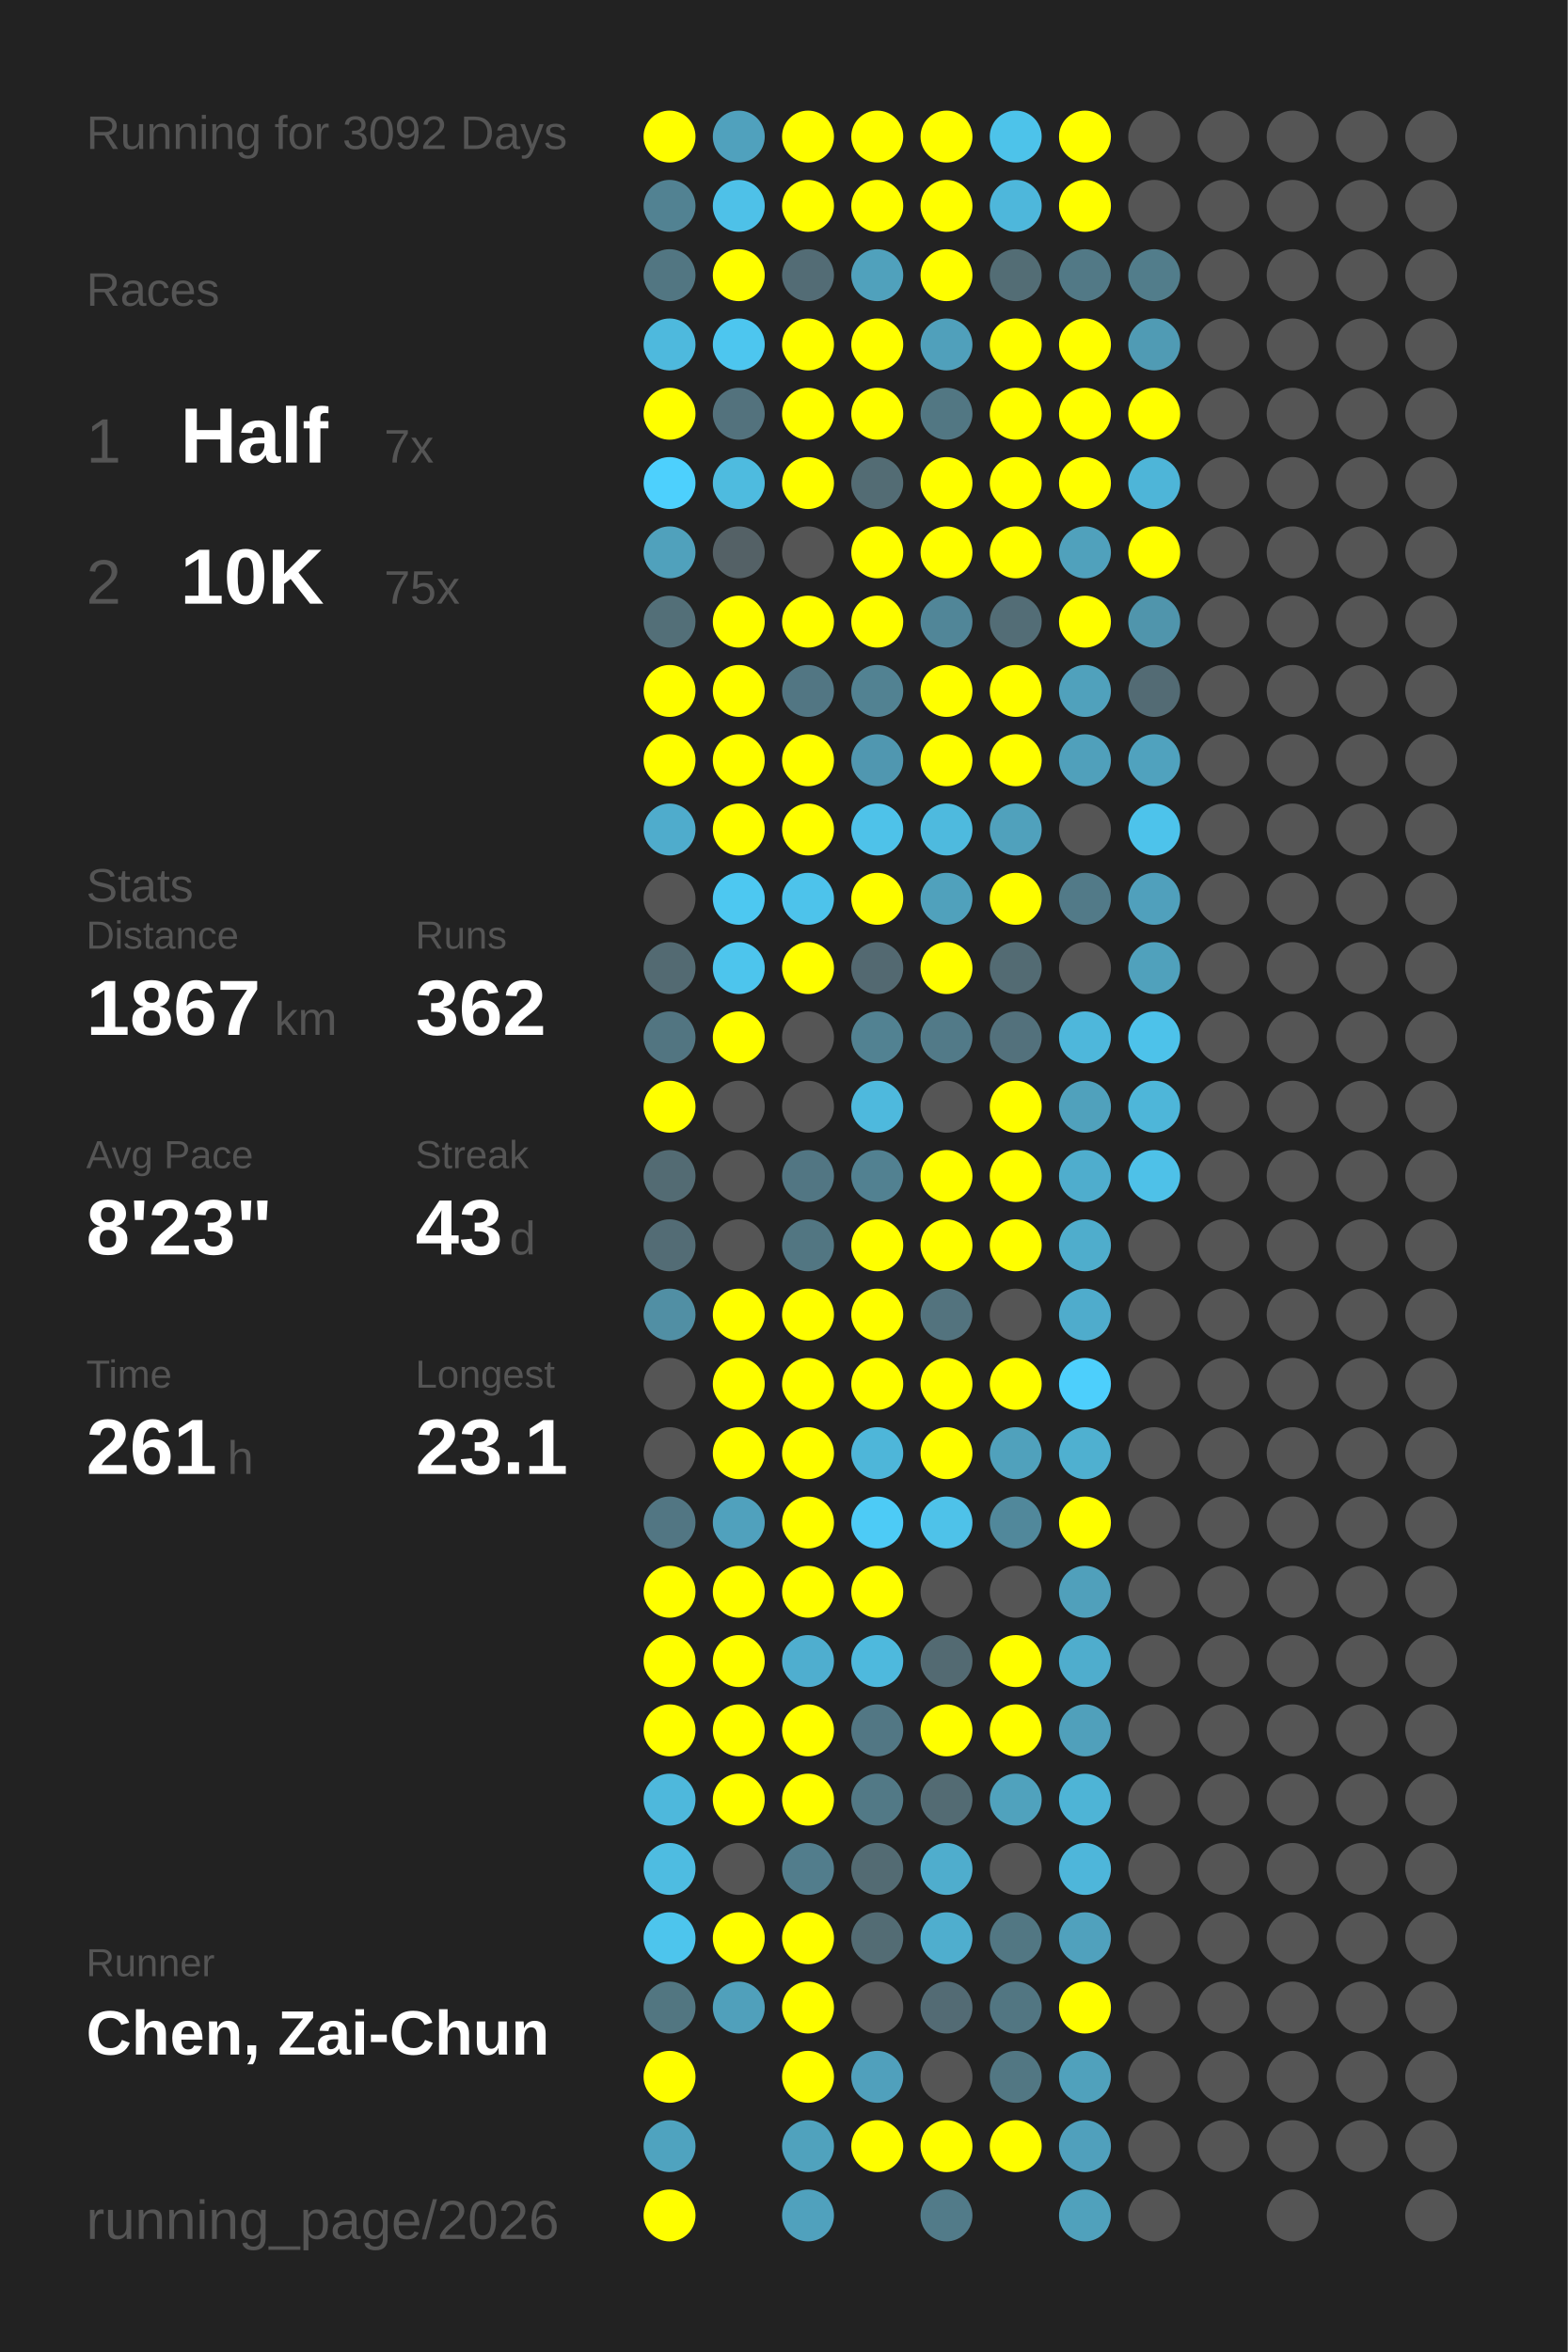
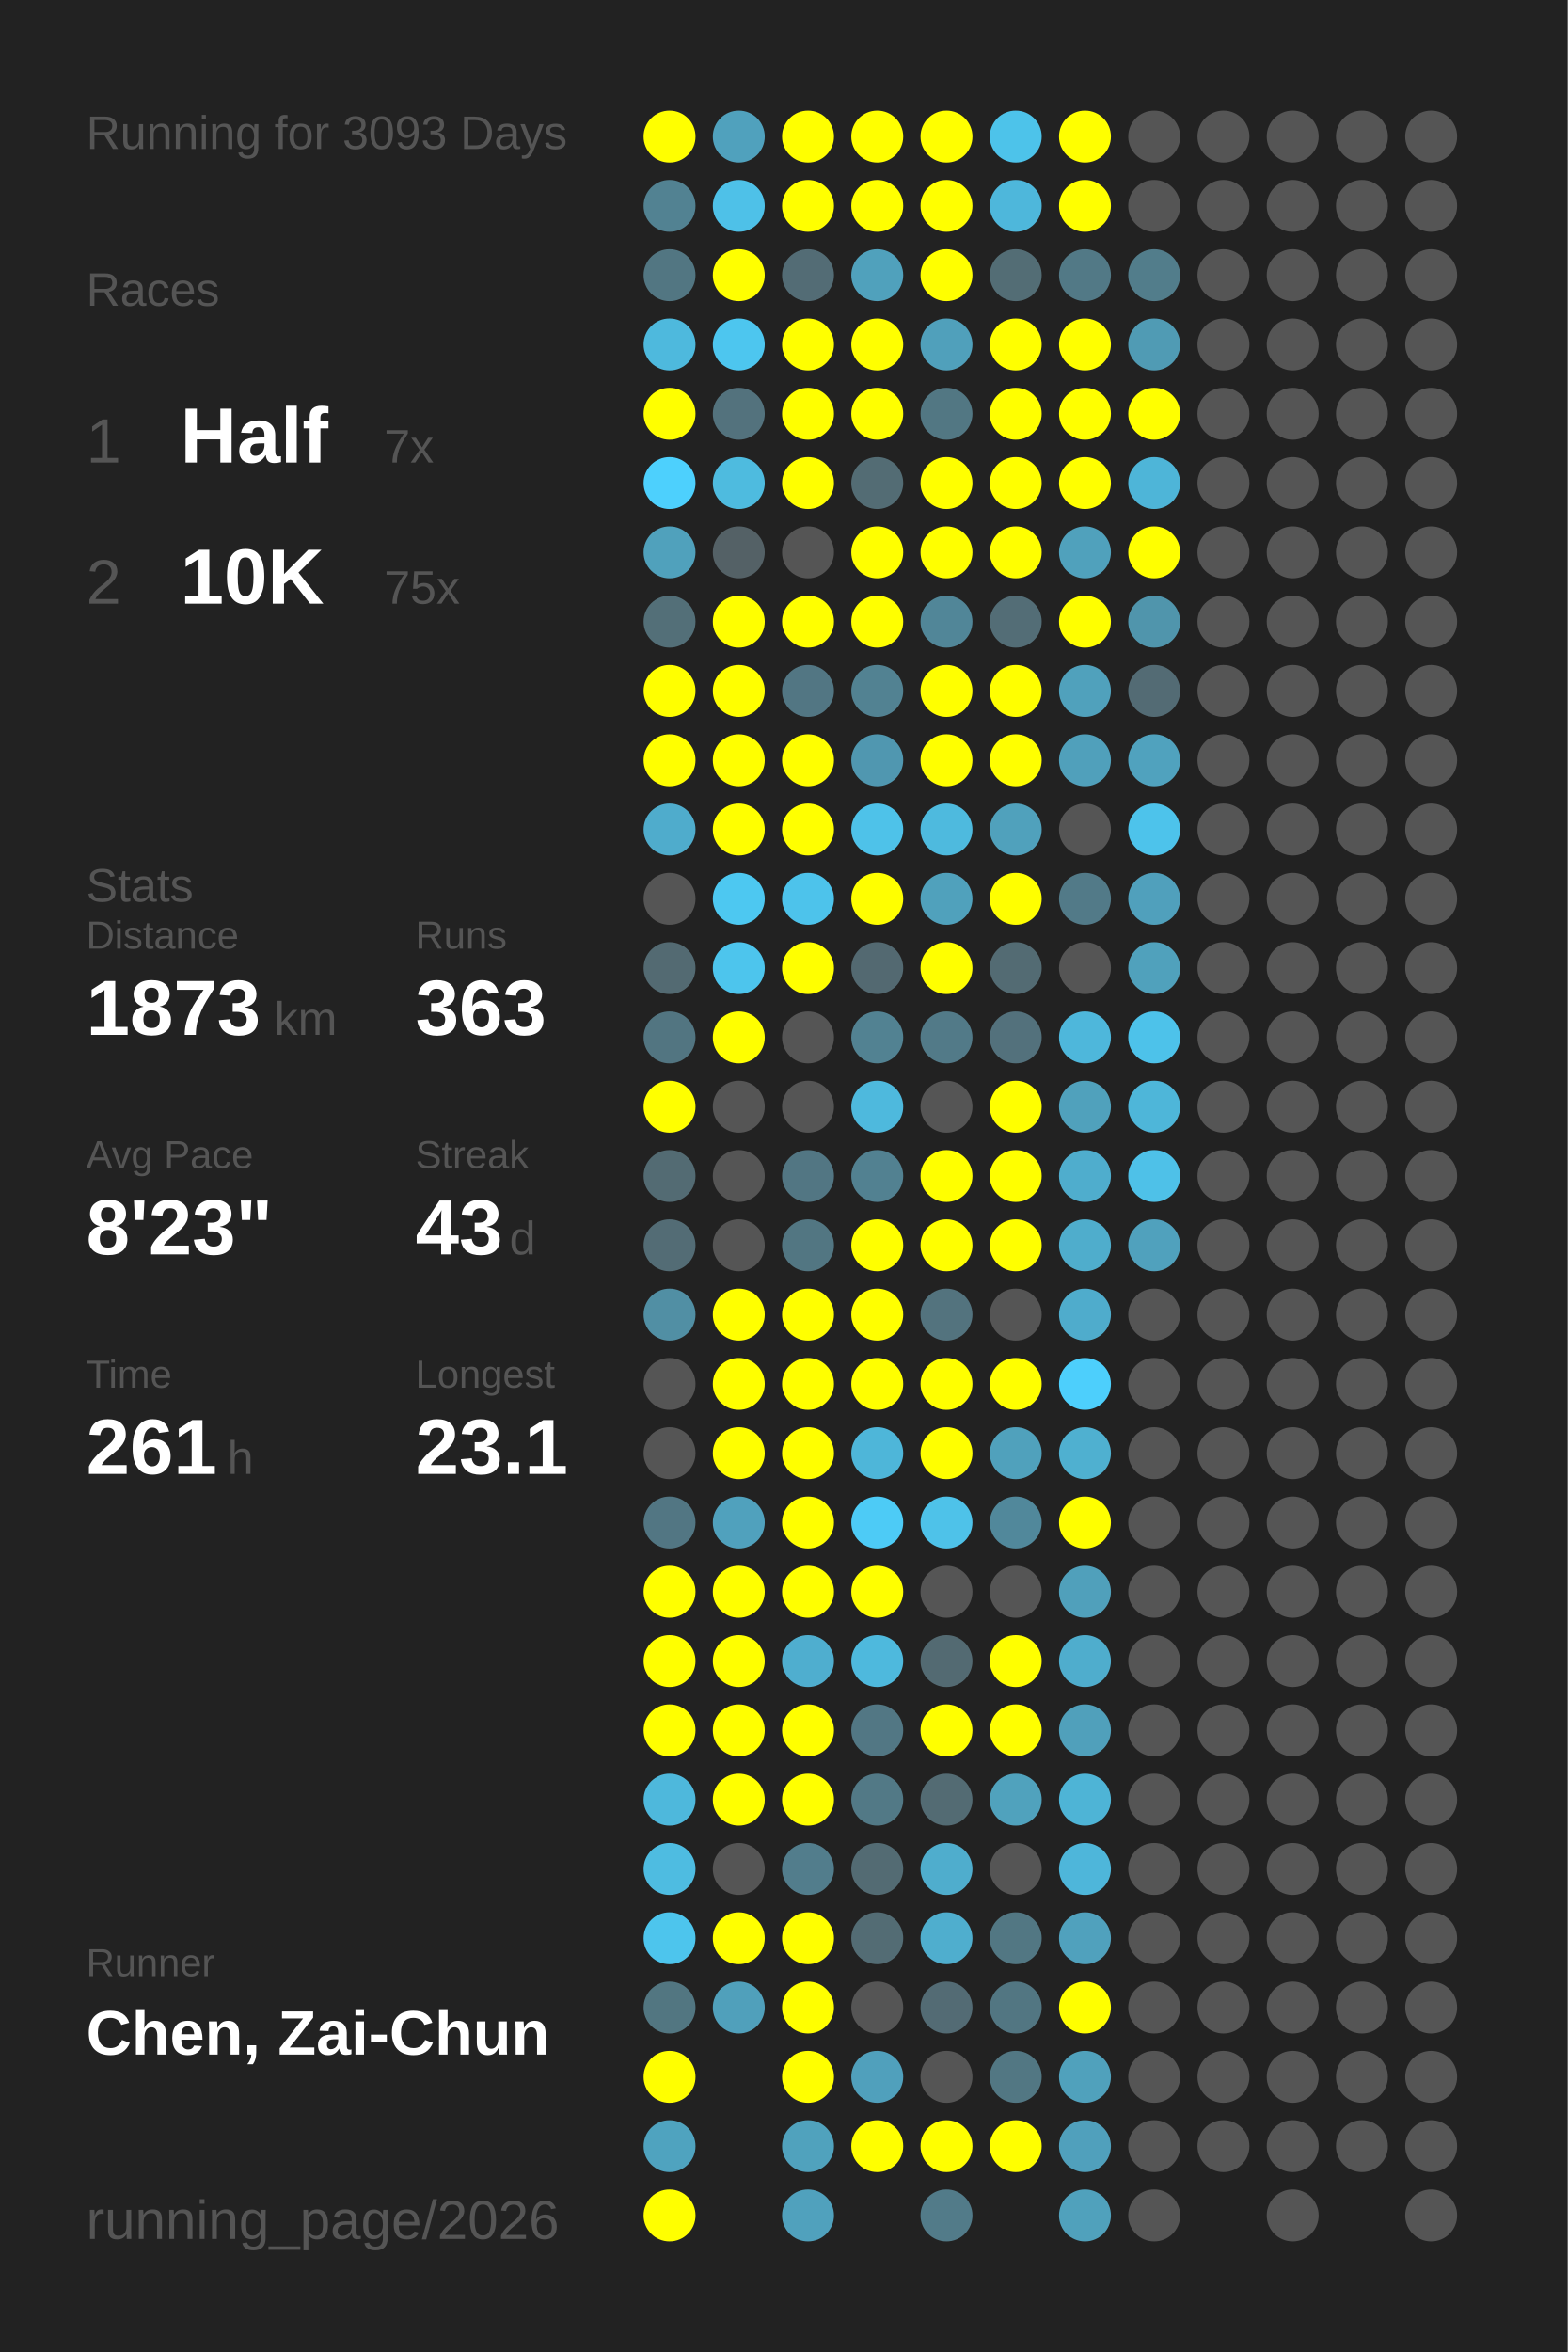
<svg xmlns="http://www.w3.org/2000/svg" baseProfile="full" height="300mm" version="1.1" viewBox="0,0,200,300" width="200mm">
  <defs />
  <rect fill="#222222" height="300" width="200" x="0" y="0" />
-   <text fill="#555555" style="font-size:6px; font-family:Arial;" x="11" y="19">Running for 3092 Days</text>
+   <text fill="#555555" style="font-size:6px; font-family:Arial;" x="11" y="19">Running for 3093 Days</text>
  <text fill="#555555" style="font-size:6px; font-family:Arial;" x="11" y="39">Races</text>
  <text fill="#555555" style="font-size:8px; font-family:Arial;" x="11" y="59">1</text>
  <text fill="#FFFFFF" style="font-size:10px; font-family:Arial; font-weight:bold;" x="23" y="59">Half</text>
  <text fill="#555555" style="font-size:6px; font-family:Arial;" x="49" y="59">7x</text>
  <text fill="#555555" style="font-size:8px; font-family:Arial;" x="11" y="77">2</text>
  <text fill="#FFFFFF" style="font-size:10px; font-family:Arial; font-weight:bold;" x="23" y="77">10K</text>
  <text fill="#555555" style="font-size:6px; font-family:Arial;" x="49" y="77">75x</text>
  <text fill="#555555" style="font-size:6px; font-family:Arial;" x="11" y="115">Stats</text>
  <text fill="#555555" style="font-size:5px; font-family:Arial;" x="11" y="121">Distance</text>
-   <text fill="#FFFFFF" style="font-size:10px; font-family:Arial; font-weight:bold;" x="11" y="132">1867</text>
+   <text fill="#FFFFFF" style="font-size:10px; font-family:Arial; font-weight:bold;" x="11" y="132">1873</text>
  <text fill="#555555" style="font-size:6px; font-family:Arial;" x="35" y="132">km</text>
  <text fill="#555555" style="font-size:5px; font-family:Arial;" x="53" y="121">Runs</text>
-   <text fill="#FFFFFF" style="font-size:10px; font-family:Arial; font-weight:bold;" x="53" y="132">362</text>
+   <text fill="#FFFFFF" style="font-size:10px; font-family:Arial; font-weight:bold;" x="53" y="132">363</text>
  <text fill="#555555" style="font-size:5px; font-family:Arial;" x="11" y="149">Avg Pace</text>
  <text fill="#FFFFFF" style="font-size:10px; font-family:Arial; font-weight:bold;" x="11" y="160">8'23"</text>
  <text fill="#555555" style="font-size:5px; font-family:Arial;" x="53" y="149">Streak</text>
  <text fill="#FFFFFF" style="font-size:10px; font-family:Arial; font-weight:bold;" x="53" y="160">43</text>
  <text fill="#555555" style="font-size:6px; font-family:Arial;" x="65" y="160">d</text>
  <text fill="#555555" style="font-size:5px; font-family:Arial;" x="11" y="177">Time</text>
  <text fill="#FFFFFF" style="font-size:10px; font-family:Arial; font-weight:bold;" x="11" y="188">261</text>
  <text fill="#555555" style="font-size:6px; font-family:Arial;" x="29" y="188">h</text>
  <text fill="#555555" style="font-size:5px; font-family:Arial;" x="53" y="177">Longest</text>
  <text fill="#FFFFFF" style="font-size:10px; font-family:Arial; font-weight:bold;" x="53" y="188">23.1</text>
  <text fill="#555555" style="font-size:5px; font-family:Arial;" x="11" y="252.065">Runner</text>
  <text fill="#FFFFFF" style="font-size:8px; font-family:Arial; font-weight:bold;" x="11" y="262.065">Chen, Zai-Chun</text>
  <text fill="#555555" style="font-size:7px; font-family:Arial;" x="11" y="285.581">running_page/2026</text>
  <circle cx="85.417" cy="17.419" fill="#FFFF00" r="3.312" />
  <circle cx="85.417" cy="26.258" fill="#528292" r="3.312" />
  <circle cx="85.417" cy="35.097" fill="#527682" r="3.312" />
  <circle cx="85.417" cy="43.935" fill="#4eb9dd" r="3.312" />
  <circle cx="85.417" cy="52.774" fill="#FFFF00" r="3.312" />
  <circle cx="85.417" cy="61.613" fill="#4dd0fd" r="3.312" />
  <circle cx="85.417" cy="70.452" fill="#50a1bc" r="3.312" />
  <circle cx="85.417" cy="79.29" fill="#536f78" r="3.312" />
  <circle cx="85.417" cy="88.129" fill="#FFFF00" r="3.312" />
  <circle cx="85.417" cy="96.968" fill="#FFFF00" r="3.312" />
  <circle cx="85.417" cy="105.806" fill="#4faccc" r="3.312" />
  <circle cx="85.417" cy="114.645" fill="#555555" r="3.312" />
  <circle cx="85.417" cy="123.484" fill="#536a72" r="3.312" />
  <circle cx="85.417" cy="132.323" fill="#527581" r="3.312" />
  <circle cx="85.417" cy="141.161" fill="#FFFF00" r="3.312" />
  <circle cx="85.417" cy="150" fill="#536b73" r="3.312" />
  <circle cx="85.417" cy="158.839" fill="#536c75" r="3.312" />
  <circle cx="85.417" cy="167.677" fill="#518fa4" r="3.312" />
  <circle cx="85.417" cy="176.516" fill="#555555" r="3.312" />
  <circle cx="85.417" cy="185.355" fill="#555555" r="3.312" />
  <circle cx="85.417" cy="194.194" fill="#527683" r="3.312" />
  <circle cx="85.417" cy="203.032" fill="#FFFF00" r="3.312" />
  <circle cx="85.417" cy="211.871" fill="#FFFF00" r="3.312" />
  <circle cx="85.417" cy="220.71" fill="#FFFF00" r="3.312" />
  <circle cx="85.417" cy="229.548" fill="#4eb8dc" r="3.312" />
  <circle cx="85.417" cy="238.387" fill="#4ebce1" r="3.312" />
  <circle cx="85.417" cy="247.226" fill="#4dc5ed" r="3.312" />
  <circle cx="85.417" cy="256.065" fill="#527681" r="3.312" />
  <circle cx="85.417" cy="264.903" fill="#FFFF00" r="3.312" />
  <circle cx="85.417" cy="273.742" fill="#4fa3bf" r="3.312" />
  <circle cx="85.417" cy="282.581" fill="#FFFF00" r="3.312" />
  <circle cx="94.25" cy="17.419" fill="#50a1bd" r="3.312" />
  <circle cx="94.25" cy="26.258" fill="#4ec1e8" r="3.312" />
  <circle cx="94.25" cy="35.097" fill="#FFFF00" r="3.312" />
  <circle cx="94.25" cy="43.935" fill="#4dc6ef" r="3.312" />
  <circle cx="94.25" cy="52.774" fill="#53727d" r="3.312" />
  <circle cx="94.25" cy="61.613" fill="#4ebbdf" r="3.312" />
  <circle cx="94.25" cy="70.452" fill="#546166" r="3.312" />
  <circle cx="94.25" cy="79.29" fill="#FFFF00" r="3.312" />
  <circle cx="94.25" cy="88.129" fill="#FFFF00" r="3.312" />
  <circle cx="94.25" cy="96.968" fill="#FFFF00" r="3.312" />
  <circle cx="94.25" cy="105.806" fill="#FFFF00" r="3.312" />
  <circle cx="94.25" cy="114.645" fill="#4dc8f1" r="3.312" />
  <circle cx="94.25" cy="123.484" fill="#4dc5ed" r="3.312" />
  <circle cx="94.25" cy="132.323" fill="#FFFF00" r="3.312" />
  <circle cx="94.25" cy="141.161" fill="#555555" r="3.312" />
  <circle cx="94.25" cy="150" fill="#555555" r="3.312" />
  <circle cx="94.25" cy="158.839" fill="#555555" r="3.312" />
  <circle cx="94.25" cy="167.677" fill="#FFFF00" r="3.312" />
  <circle cx="94.25" cy="176.516" fill="#FFFF00" r="3.312" />
  <circle cx="94.25" cy="185.355" fill="#FFFF00" r="3.312" />
  <circle cx="94.25" cy="194.194" fill="#50a1bd" r="3.312" />
  <circle cx="94.25" cy="203.032" fill="#FFFF00" r="3.312" />
  <circle cx="94.25" cy="211.871" fill="#FFFF00" r="3.312" />
  <circle cx="94.25" cy="220.71" fill="#FFFF00" r="3.312" />
  <circle cx="94.25" cy="229.548" fill="#FFFF00" r="3.312" />
  <circle cx="94.25" cy="238.387" fill="#555555" r="3.312" />
  <circle cx="94.25" cy="247.226" fill="#FFFF00" r="3.312" />
  <circle cx="94.25" cy="256.065" fill="#50a0bb" r="3.312" />
  <circle cx="103.083" cy="17.419" fill="#FFFF00" r="3.312" />
  <circle cx="103.083" cy="26.258" fill="#FFFF00" r="3.312" />
  <circle cx="103.083" cy="35.097" fill="#536c75" r="3.312" />
  <circle cx="103.083" cy="43.935" fill="#FFFF00" r="3.312" />
  <circle cx="103.083" cy="52.774" fill="#FFFF00" r="3.312" />
  <circle cx="103.083" cy="61.613" fill="#FFFF00" r="3.312" />
  <circle cx="103.083" cy="70.452" fill="#555555" r="3.312" />
  <circle cx="103.083" cy="79.29" fill="#FFFF00" r="3.312" />
  <circle cx="103.083" cy="88.129" fill="#527683" r="3.312" />
  <circle cx="103.083" cy="96.968" fill="#FFFF00" r="3.312" />
  <circle cx="103.083" cy="105.806" fill="#FFFF00" r="3.312" />
  <circle cx="103.083" cy="114.645" fill="#4dc3eb" r="3.312" />
  <circle cx="103.083" cy="123.484" fill="#FFFF00" r="3.312" />
  <circle cx="103.083" cy="132.323" fill="#555555" r="3.312" />
  <circle cx="103.083" cy="141.161" fill="#555555" r="3.312" />
  <circle cx="103.083" cy="150" fill="#527683" r="3.312" />
  <circle cx="103.083" cy="158.839" fill="#527682" r="3.312" />
  <circle cx="103.083" cy="167.677" fill="#FFFF00" r="3.312" />
  <circle cx="103.083" cy="176.516" fill="#FFFF00" r="3.312" />
  <circle cx="103.083" cy="185.355" fill="#FFFF00" r="3.312" />
  <circle cx="103.083" cy="194.194" fill="#FFFF00" r="3.312" />
  <circle cx="103.083" cy="203.032" fill="#FFFF00" r="3.312" />
  <circle cx="103.083" cy="211.871" fill="#4faecf" r="3.312" />
  <circle cx="103.083" cy="220.71" fill="#FFFF00" r="3.312" />
  <circle cx="103.083" cy="229.548" fill="#FFFF00" r="3.312" />
  <circle cx="103.083" cy="238.387" fill="#527d8c" r="3.312" />
  <circle cx="103.083" cy="247.226" fill="#FFFF00" r="3.312" />
  <circle cx="103.083" cy="256.065" fill="#FFFF00" r="3.312" />
  <circle cx="103.083" cy="264.903" fill="#FFFF00" r="3.312" />
  <circle cx="103.083" cy="273.742" fill="#50a2bd" r="3.312" />
  <circle cx="103.083" cy="282.581" fill="#50a1bd" r="3.312" />
  <circle cx="111.917" cy="17.419" fill="#FFFF00" r="3.312" />
  <circle cx="111.917" cy="26.258" fill="#FFFF00" r="3.312" />
  <circle cx="111.917" cy="35.097" fill="#50a1bc" r="3.312" />
  <circle cx="111.917" cy="43.935" fill="#FFFF00" r="3.312" />
  <circle cx="111.917" cy="52.774" fill="#FFFF00" r="3.312" />
  <circle cx="111.917" cy="61.613" fill="#536c74" r="3.312" />
  <circle cx="111.917" cy="70.452" fill="#FFFF00" r="3.312" />
  <circle cx="111.917" cy="79.29" fill="#FFFF00" r="3.312" />
  <circle cx="111.917" cy="88.129" fill="#528292" r="3.312" />
  <circle cx="111.917" cy="96.968" fill="#5097b0" r="3.312" />
  <circle cx="111.917" cy="105.806" fill="#4ec2e9" r="3.312" />
  <circle cx="111.917" cy="114.645" fill="#FFFF00" r="3.312" />
  <circle cx="111.917" cy="123.484" fill="#536971" r="3.312" />
  <circle cx="111.917" cy="132.323" fill="#528292" r="3.312" />
  <circle cx="111.917" cy="141.161" fill="#4eb9dd" r="3.312" />
  <circle cx="111.917" cy="150" fill="#528191" r="3.312" />
  <circle cx="111.917" cy="158.839" fill="#FFFF00" r="3.312" />
  <circle cx="111.917" cy="167.677" fill="#FFFF00" r="3.312" />
  <circle cx="111.917" cy="176.516" fill="#FFFF00" r="3.312" />
  <circle cx="111.917" cy="185.355" fill="#4eb6d9" r="3.312" />
  <circle cx="111.917" cy="194.194" fill="#4dcbf6" r="3.312" />
  <circle cx="111.917" cy="203.032" fill="#FFFF00" r="3.312" />
  <circle cx="111.917" cy="211.871" fill="#4eb9dd" r="3.312" />
  <circle cx="111.917" cy="220.71" fill="#527784" r="3.312" />
  <circle cx="111.917" cy="229.548" fill="#527986" r="3.312" />
  <circle cx="111.917" cy="238.387" fill="#536b73" r="3.312" />
  <circle cx="111.917" cy="247.226" fill="#536c74" r="3.312" />
  <circle cx="111.917" cy="256.065" fill="#555555" r="3.312" />
  <circle cx="111.917" cy="264.903" fill="#50a0bc" r="3.312" />
  <circle cx="111.917" cy="273.742" fill="#FFFF00" r="3.312" />
  <circle cx="120.75" cy="17.419" fill="#FFFF00" r="3.312" />
  <circle cx="120.75" cy="26.258" fill="#FFFF00" r="3.312" />
  <circle cx="120.75" cy="35.097" fill="#FFFF00" r="3.312" />
  <circle cx="120.75" cy="43.935" fill="#50a0bb" r="3.312" />
  <circle cx="120.75" cy="52.774" fill="#527783" r="3.312" />
  <circle cx="120.75" cy="61.613" fill="#FFFF00" r="3.312" />
  <circle cx="120.75" cy="70.452" fill="#FFFF00" r="3.312" />
  <circle cx="120.75" cy="79.29" fill="#518698" r="3.312" />
  <circle cx="120.75" cy="88.129" fill="#FFFF00" r="3.312" />
  <circle cx="120.75" cy="96.968" fill="#FFFF00" r="3.312" />
  <circle cx="120.75" cy="105.806" fill="#4ebade" r="3.312" />
  <circle cx="120.75" cy="114.645" fill="#50a1bc" r="3.312" />
  <circle cx="120.75" cy="123.484" fill="#FFFF00" r="3.312" />
  <circle cx="120.75" cy="132.323" fill="#527a88" r="3.312" />
  <circle cx="120.75" cy="141.161" fill="#555555" r="3.312" />
  <circle cx="120.75" cy="150" fill="#FFFF00" r="3.312" />
  <circle cx="120.75" cy="158.839" fill="#FFFF00" r="3.312" />
  <circle cx="120.75" cy="167.677" fill="#53737e" r="3.312" />
  <circle cx="120.75" cy="176.516" fill="#FFFF00" r="3.312" />
  <circle cx="120.75" cy="185.355" fill="#FFFF00" r="3.312" />
  <circle cx="120.75" cy="194.194" fill="#4ec2e9" r="3.312" />
  <circle cx="120.75" cy="203.032" fill="#555555" r="3.312" />
  <circle cx="120.75" cy="211.871" fill="#536a72" r="3.312" />
  <circle cx="120.75" cy="220.71" fill="#FFFF00" r="3.312" />
  <circle cx="120.75" cy="229.548" fill="#536b73" r="3.312" />
  <circle cx="120.75" cy="238.387" fill="#4fadcd" r="3.312" />
  <circle cx="120.75" cy="247.226" fill="#4faece" r="3.312" />
  <circle cx="120.75" cy="256.065" fill="#536b74" r="3.312" />
  <circle cx="120.75" cy="264.903" fill="#555555" r="3.312" />
  <circle cx="120.75" cy="273.742" fill="#FFFF00" r="3.312" />
  <circle cx="120.75" cy="282.581" fill="#527b89" r="3.312" />
  <circle cx="129.583" cy="17.419" fill="#4dc3ea" r="3.312" />
  <circle cx="129.583" cy="26.258" fill="#4eb7db" r="3.312" />
  <circle cx="129.583" cy="35.097" fill="#536d75" r="3.312" />
  <circle cx="129.583" cy="43.935" fill="#FFFF00" r="3.312" />
  <circle cx="129.583" cy="52.774" fill="#FFFF00" r="3.312" />
  <circle cx="129.583" cy="61.613" fill="#FFFF00" r="3.312" />
  <circle cx="129.583" cy="70.452" fill="#FFFF00" r="3.312" />
  <circle cx="129.583" cy="79.29" fill="#536d76" r="3.312" />
  <circle cx="129.583" cy="88.129" fill="#FFFF00" r="3.312" />
  <circle cx="129.583" cy="96.968" fill="#FFFF00" r="3.312" />
  <circle cx="129.583" cy="105.806" fill="#50a1bc" r="3.312" />
  <circle cx="129.583" cy="114.645" fill="#FFFF00" r="3.312" />
  <circle cx="129.583" cy="123.484" fill="#536b73" r="3.312" />
  <circle cx="129.583" cy="132.323" fill="#53717c" r="3.312" />
  <circle cx="129.583" cy="141.161" fill="#FFFF00" r="3.312" />
  <circle cx="129.583" cy="150" fill="#FFFF00" r="3.312" />
  <circle cx="129.583" cy="158.839" fill="#FFFF00" r="3.312" />
  <circle cx="129.583" cy="167.677" fill="#555555" r="3.312" />
  <circle cx="129.583" cy="176.516" fill="#FFFF00" r="3.312" />
  <circle cx="129.583" cy="185.355" fill="#50a1bc" r="3.312" />
  <circle cx="129.583" cy="194.194" fill="#51889b" r="3.312" />
  <circle cx="129.583" cy="203.032" fill="#555555" r="3.312" />
  <circle cx="129.583" cy="211.871" fill="#FFFF00" r="3.312" />
  <circle cx="129.583" cy="220.71" fill="#FFFF00" r="3.312" />
  <circle cx="129.583" cy="229.548" fill="#50a2bd" r="3.312" />
  <circle cx="129.583" cy="238.387" fill="#555555" r="3.312" />
  <circle cx="129.583" cy="247.226" fill="#527783" r="3.312" />
  <circle cx="129.583" cy="256.065" fill="#527682" r="3.312" />
  <circle cx="129.583" cy="264.903" fill="#527783" r="3.312" />
  <circle cx="129.583" cy="273.742" fill="#FFFF00" r="3.312" />
  <circle cx="138.417" cy="17.419" fill="#FFFF00" r="3.312" />
  <circle cx="138.417" cy="26.258" fill="#FFFF00" r="3.312" />
  <circle cx="138.417" cy="35.097" fill="#527986" r="3.312" />
  <circle cx="138.417" cy="43.935" fill="#FFFF00" r="3.312" />
  <circle cx="138.417" cy="52.774" fill="#FFFF00" r="3.312" />
  <circle cx="138.417" cy="61.613" fill="#FFFF00" r="3.312" />
  <circle cx="138.417" cy="70.452" fill="#50a1bc" r="3.312" />
  <circle cx="138.417" cy="79.29" fill="#FFFF00" r="3.312" />
  <circle cx="138.417" cy="88.129" fill="#50a1bc" r="3.312" />
  <circle cx="138.417" cy="96.968" fill="#50a0bb" r="3.312" />
  <circle cx="138.417" cy="105.806" fill="#555555" r="3.312" />
  <circle cx="138.417" cy="114.645" fill="#527a88" r="3.312" />
  <circle cx="138.417" cy="123.484" fill="#555555" r="3.312" />
  <circle cx="138.417" cy="132.323" fill="#4eb7db" r="3.312" />
  <circle cx="138.417" cy="141.161" fill="#50a1bc" r="3.312" />
  <circle cx="138.417" cy="150" fill="#4fadcd" r="3.312" />
  <circle cx="138.417" cy="158.839" fill="#4fadcc" r="3.312" />
  <circle cx="138.417" cy="167.677" fill="#4faccc" r="3.312" />
  <circle cx="138.417" cy="176.516" fill="#4dcffc" r="3.312" />
  <circle cx="138.417" cy="185.355" fill="#4fb0d0" r="3.312" />
  <circle cx="138.417" cy="194.194" fill="#FFFF00" r="3.312" />
  <circle cx="138.417" cy="203.032" fill="#50a0bb" r="3.312" />
  <circle cx="138.417" cy="211.871" fill="#4fadcd" r="3.312" />
  <circle cx="138.417" cy="220.71" fill="#50a0bb" r="3.312" />
  <circle cx="138.417" cy="229.548" fill="#4eb4d6" r="3.312" />
  <circle cx="138.417" cy="238.387" fill="#4eb6da" r="3.312" />
  <circle cx="138.417" cy="247.226" fill="#50a1bd" r="3.312" />
  <circle cx="138.417" cy="256.065" fill="#FFFF00" r="3.312" />
  <circle cx="138.417" cy="264.903" fill="#50a1bc" r="3.312" />
  <circle cx="138.417" cy="273.742" fill="#50a0bc" r="3.312" />
  <circle cx="138.417" cy="282.581" fill="#50a1bc" r="3.312" />
  <circle cx="147.25" cy="17.419" fill="#555555" r="3.312" />
  <circle cx="147.25" cy="26.258" fill="#555555" r="3.312" />
  <circle cx="147.25" cy="35.097" fill="#527d8b" r="3.312" />
  <circle cx="147.25" cy="43.935" fill="#509bb4" r="3.312" />
  <circle cx="147.25" cy="52.774" fill="#FFFF00" r="3.312" />
  <circle cx="147.25" cy="61.613" fill="#4eb5d8" r="3.312" />
  <circle cx="147.25" cy="70.452" fill="#FFFF00" r="3.312" />
  <circle cx="147.25" cy="79.29" fill="#5095ac" r="3.312" />
  <circle cx="147.25" cy="88.129" fill="#536b74" r="3.312" />
  <circle cx="147.25" cy="96.968" fill="#50a2be" r="3.312" />
  <circle cx="147.25" cy="105.806" fill="#4dc3eb" r="3.312" />
  <circle cx="147.25" cy="114.645" fill="#50a0bc" r="3.312" />
  <circle cx="147.25" cy="123.484" fill="#50a1bc" r="3.312" />
  <circle cx="147.25" cy="132.323" fill="#4dc2ea" r="3.312" />
  <circle cx="147.25" cy="141.161" fill="#4eb6d9" r="3.312" />
  <circle cx="147.25" cy="150" fill="#4ec1e8" r="3.312" />
-   <circle cx="147.25" cy="158.839" fill="#555555" r="3.312" />
+   <circle cx="147.25" cy="158.839" fill="#50a1bd" r="3.312" />
  <circle cx="147.25" cy="167.677" fill="#555555" r="3.312" />
  <circle cx="147.25" cy="176.516" fill="#555555" r="3.312" />
  <circle cx="147.25" cy="185.355" fill="#555555" r="3.312" />
  <circle cx="147.25" cy="194.194" fill="#555555" r="3.312" />
  <circle cx="147.25" cy="203.032" fill="#555555" r="3.312" />
  <circle cx="147.25" cy="211.871" fill="#555555" r="3.312" />
  <circle cx="147.25" cy="220.71" fill="#555555" r="3.312" />
  <circle cx="147.25" cy="229.548" fill="#555555" r="3.312" />
  <circle cx="147.25" cy="238.387" fill="#555555" r="3.312" />
  <circle cx="147.25" cy="247.226" fill="#555555" r="3.312" />
  <circle cx="147.25" cy="256.065" fill="#555555" r="3.312" />
  <circle cx="147.25" cy="264.903" fill="#555555" r="3.312" />
  <circle cx="147.25" cy="273.742" fill="#555555" r="3.312" />
  <circle cx="147.25" cy="282.581" fill="#555555" r="3.312" />
  <circle cx="156.083" cy="17.419" fill="#555555" r="3.312" />
  <circle cx="156.083" cy="26.258" fill="#555555" r="3.312" />
  <circle cx="156.083" cy="35.097" fill="#555555" r="3.312" />
  <circle cx="156.083" cy="43.935" fill="#555555" r="3.312" />
  <circle cx="156.083" cy="52.774" fill="#555555" r="3.312" />
  <circle cx="156.083" cy="61.613" fill="#555555" r="3.312" />
  <circle cx="156.083" cy="70.452" fill="#555555" r="3.312" />
  <circle cx="156.083" cy="79.29" fill="#555555" r="3.312" />
  <circle cx="156.083" cy="88.129" fill="#555555" r="3.312" />
  <circle cx="156.083" cy="96.968" fill="#555555" r="3.312" />
  <circle cx="156.083" cy="105.806" fill="#555555" r="3.312" />
  <circle cx="156.083" cy="114.645" fill="#555555" r="3.312" />
  <circle cx="156.083" cy="123.484" fill="#555555" r="3.312" />
  <circle cx="156.083" cy="132.323" fill="#555555" r="3.312" />
  <circle cx="156.083" cy="141.161" fill="#555555" r="3.312" />
  <circle cx="156.083" cy="150" fill="#555555" r="3.312" />
  <circle cx="156.083" cy="158.839" fill="#555555" r="3.312" />
  <circle cx="156.083" cy="167.677" fill="#555555" r="3.312" />
  <circle cx="156.083" cy="176.516" fill="#555555" r="3.312" />
  <circle cx="156.083" cy="185.355" fill="#555555" r="3.312" />
  <circle cx="156.083" cy="194.194" fill="#555555" r="3.312" />
  <circle cx="156.083" cy="203.032" fill="#555555" r="3.312" />
  <circle cx="156.083" cy="211.871" fill="#555555" r="3.312" />
  <circle cx="156.083" cy="220.71" fill="#555555" r="3.312" />
  <circle cx="156.083" cy="229.548" fill="#555555" r="3.312" />
  <circle cx="156.083" cy="238.387" fill="#555555" r="3.312" />
  <circle cx="156.083" cy="247.226" fill="#555555" r="3.312" />
  <circle cx="156.083" cy="256.065" fill="#555555" r="3.312" />
  <circle cx="156.083" cy="264.903" fill="#555555" r="3.312" />
  <circle cx="156.083" cy="273.742" fill="#555555" r="3.312" />
  <circle cx="164.917" cy="17.419" fill="#555555" r="3.312" />
  <circle cx="164.917" cy="26.258" fill="#555555" r="3.312" />
  <circle cx="164.917" cy="35.097" fill="#555555" r="3.312" />
  <circle cx="164.917" cy="43.935" fill="#555555" r="3.312" />
  <circle cx="164.917" cy="52.774" fill="#555555" r="3.312" />
  <circle cx="164.917" cy="61.613" fill="#555555" r="3.312" />
  <circle cx="164.917" cy="70.452" fill="#555555" r="3.312" />
  <circle cx="164.917" cy="79.29" fill="#555555" r="3.312" />
  <circle cx="164.917" cy="88.129" fill="#555555" r="3.312" />
  <circle cx="164.917" cy="96.968" fill="#555555" r="3.312" />
  <circle cx="164.917" cy="105.806" fill="#555555" r="3.312" />
  <circle cx="164.917" cy="114.645" fill="#555555" r="3.312" />
  <circle cx="164.917" cy="123.484" fill="#555555" r="3.312" />
  <circle cx="164.917" cy="132.323" fill="#555555" r="3.312" />
  <circle cx="164.917" cy="141.161" fill="#555555" r="3.312" />
  <circle cx="164.917" cy="150" fill="#555555" r="3.312" />
  <circle cx="164.917" cy="158.839" fill="#555555" r="3.312" />
  <circle cx="164.917" cy="167.677" fill="#555555" r="3.312" />
  <circle cx="164.917" cy="176.516" fill="#555555" r="3.312" />
  <circle cx="164.917" cy="185.355" fill="#555555" r="3.312" />
  <circle cx="164.917" cy="194.194" fill="#555555" r="3.312" />
  <circle cx="164.917" cy="203.032" fill="#555555" r="3.312" />
  <circle cx="164.917" cy="211.871" fill="#555555" r="3.312" />
  <circle cx="164.917" cy="220.71" fill="#555555" r="3.312" />
  <circle cx="164.917" cy="229.548" fill="#555555" r="3.312" />
  <circle cx="164.917" cy="238.387" fill="#555555" r="3.312" />
  <circle cx="164.917" cy="247.226" fill="#555555" r="3.312" />
  <circle cx="164.917" cy="256.065" fill="#555555" r="3.312" />
  <circle cx="164.917" cy="264.903" fill="#555555" r="3.312" />
  <circle cx="164.917" cy="273.742" fill="#555555" r="3.312" />
  <circle cx="164.917" cy="282.581" fill="#555555" r="3.312" />
  <circle cx="173.75" cy="17.419" fill="#555555" r="3.312" />
  <circle cx="173.75" cy="26.258" fill="#555555" r="3.312" />
  <circle cx="173.75" cy="35.097" fill="#555555" r="3.312" />
  <circle cx="173.75" cy="43.935" fill="#555555" r="3.312" />
  <circle cx="173.75" cy="52.774" fill="#555555" r="3.312" />
  <circle cx="173.75" cy="61.613" fill="#555555" r="3.312" />
  <circle cx="173.75" cy="70.452" fill="#555555" r="3.312" />
  <circle cx="173.75" cy="79.29" fill="#555555" r="3.312" />
  <circle cx="173.75" cy="88.129" fill="#555555" r="3.312" />
  <circle cx="173.75" cy="96.968" fill="#555555" r="3.312" />
  <circle cx="173.75" cy="105.806" fill="#555555" r="3.312" />
  <circle cx="173.75" cy="114.645" fill="#555555" r="3.312" />
  <circle cx="173.75" cy="123.484" fill="#555555" r="3.312" />
  <circle cx="173.75" cy="132.323" fill="#555555" r="3.312" />
  <circle cx="173.75" cy="141.161" fill="#555555" r="3.312" />
  <circle cx="173.75" cy="150" fill="#555555" r="3.312" />
  <circle cx="173.75" cy="158.839" fill="#555555" r="3.312" />
  <circle cx="173.75" cy="167.677" fill="#555555" r="3.312" />
  <circle cx="173.75" cy="176.516" fill="#555555" r="3.312" />
  <circle cx="173.75" cy="185.355" fill="#555555" r="3.312" />
  <circle cx="173.75" cy="194.194" fill="#555555" r="3.312" />
  <circle cx="173.75" cy="203.032" fill="#555555" r="3.312" />
  <circle cx="173.75" cy="211.871" fill="#555555" r="3.312" />
  <circle cx="173.75" cy="220.71" fill="#555555" r="3.312" />
  <circle cx="173.75" cy="229.548" fill="#555555" r="3.312" />
  <circle cx="173.75" cy="238.387" fill="#555555" r="3.312" />
  <circle cx="173.75" cy="247.226" fill="#555555" r="3.312" />
  <circle cx="173.75" cy="256.065" fill="#555555" r="3.312" />
  <circle cx="173.75" cy="264.903" fill="#555555" r="3.312" />
  <circle cx="173.75" cy="273.742" fill="#555555" r="3.312" />
  <circle cx="182.583" cy="17.419" fill="#555555" r="3.312" />
  <circle cx="182.583" cy="26.258" fill="#555555" r="3.312" />
  <circle cx="182.583" cy="35.097" fill="#555555" r="3.312" />
  <circle cx="182.583" cy="43.935" fill="#555555" r="3.312" />
  <circle cx="182.583" cy="52.774" fill="#555555" r="3.312" />
  <circle cx="182.583" cy="61.613" fill="#555555" r="3.312" />
  <circle cx="182.583" cy="70.452" fill="#555555" r="3.312" />
  <circle cx="182.583" cy="79.29" fill="#555555" r="3.312" />
  <circle cx="182.583" cy="88.129" fill="#555555" r="3.312" />
  <circle cx="182.583" cy="96.968" fill="#555555" r="3.312" />
  <circle cx="182.583" cy="105.806" fill="#555555" r="3.312" />
  <circle cx="182.583" cy="114.645" fill="#555555" r="3.312" />
  <circle cx="182.583" cy="123.484" fill="#555555" r="3.312" />
  <circle cx="182.583" cy="132.323" fill="#555555" r="3.312" />
  <circle cx="182.583" cy="141.161" fill="#555555" r="3.312" />
  <circle cx="182.583" cy="150" fill="#555555" r="3.312" />
  <circle cx="182.583" cy="158.839" fill="#555555" r="3.312" />
  <circle cx="182.583" cy="167.677" fill="#555555" r="3.312" />
  <circle cx="182.583" cy="176.516" fill="#555555" r="3.312" />
  <circle cx="182.583" cy="185.355" fill="#555555" r="3.312" />
  <circle cx="182.583" cy="194.194" fill="#555555" r="3.312" />
  <circle cx="182.583" cy="203.032" fill="#555555" r="3.312" />
  <circle cx="182.583" cy="211.871" fill="#555555" r="3.312" />
  <circle cx="182.583" cy="220.71" fill="#555555" r="3.312" />
  <circle cx="182.583" cy="229.548" fill="#555555" r="3.312" />
  <circle cx="182.583" cy="238.387" fill="#555555" r="3.312" />
  <circle cx="182.583" cy="247.226" fill="#555555" r="3.312" />
  <circle cx="182.583" cy="256.065" fill="#555555" r="3.312" />
  <circle cx="182.583" cy="264.903" fill="#555555" r="3.312" />
  <circle cx="182.583" cy="273.742" fill="#555555" r="3.312" />
  <circle cx="182.583" cy="282.581" fill="#555555" r="3.312" />
</svg>
